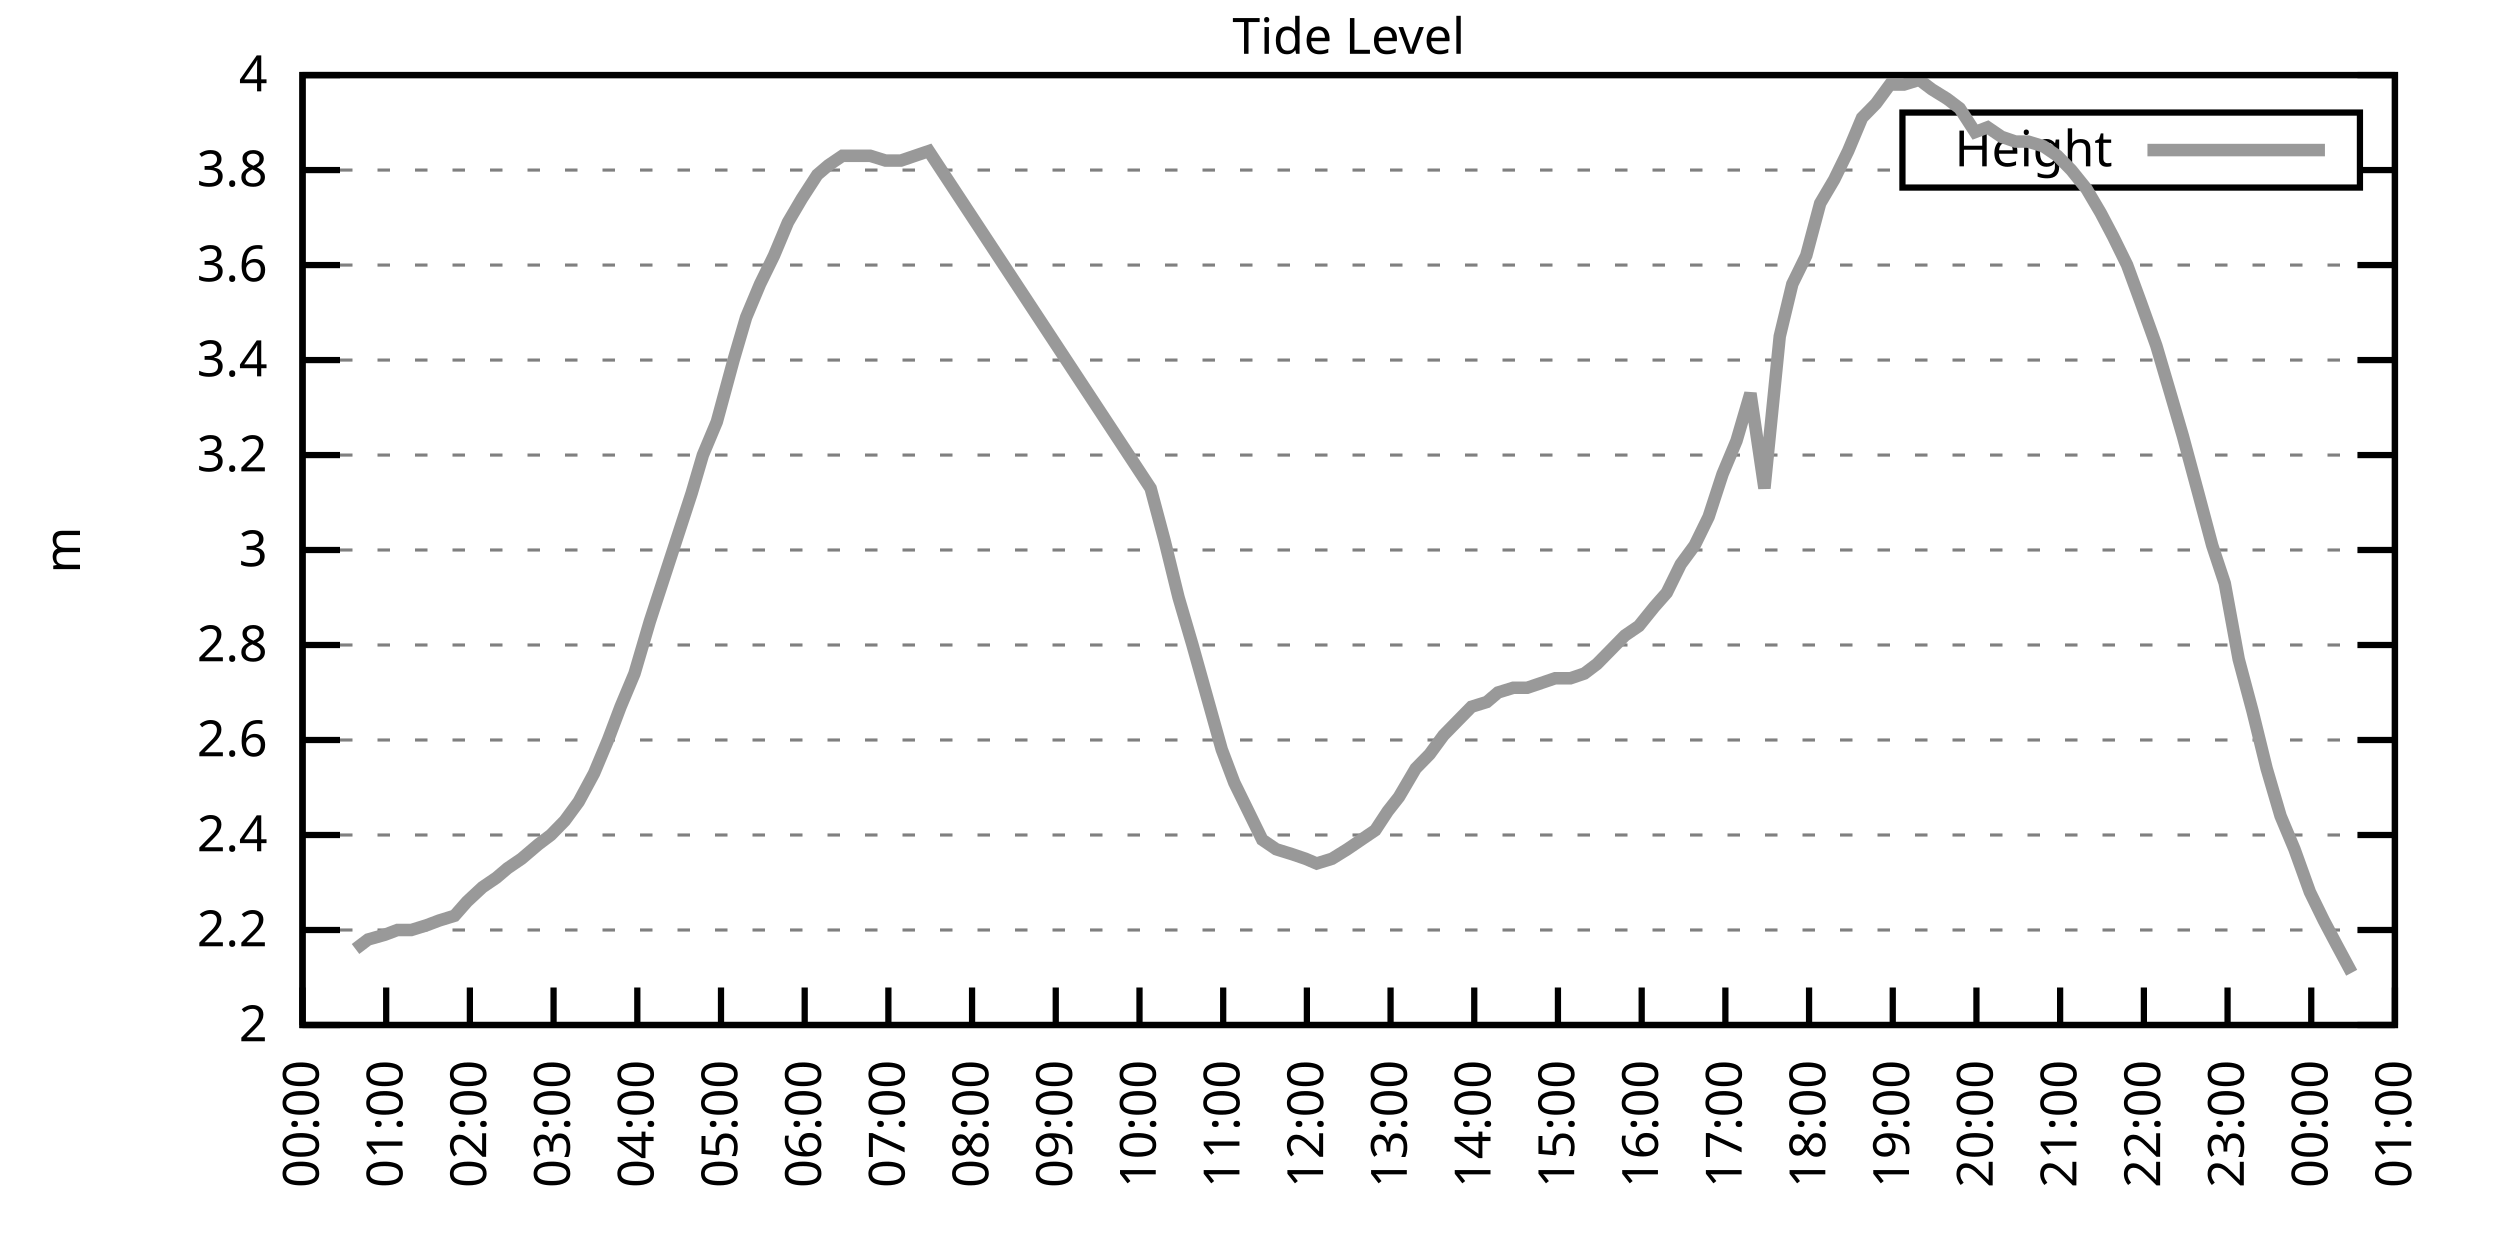
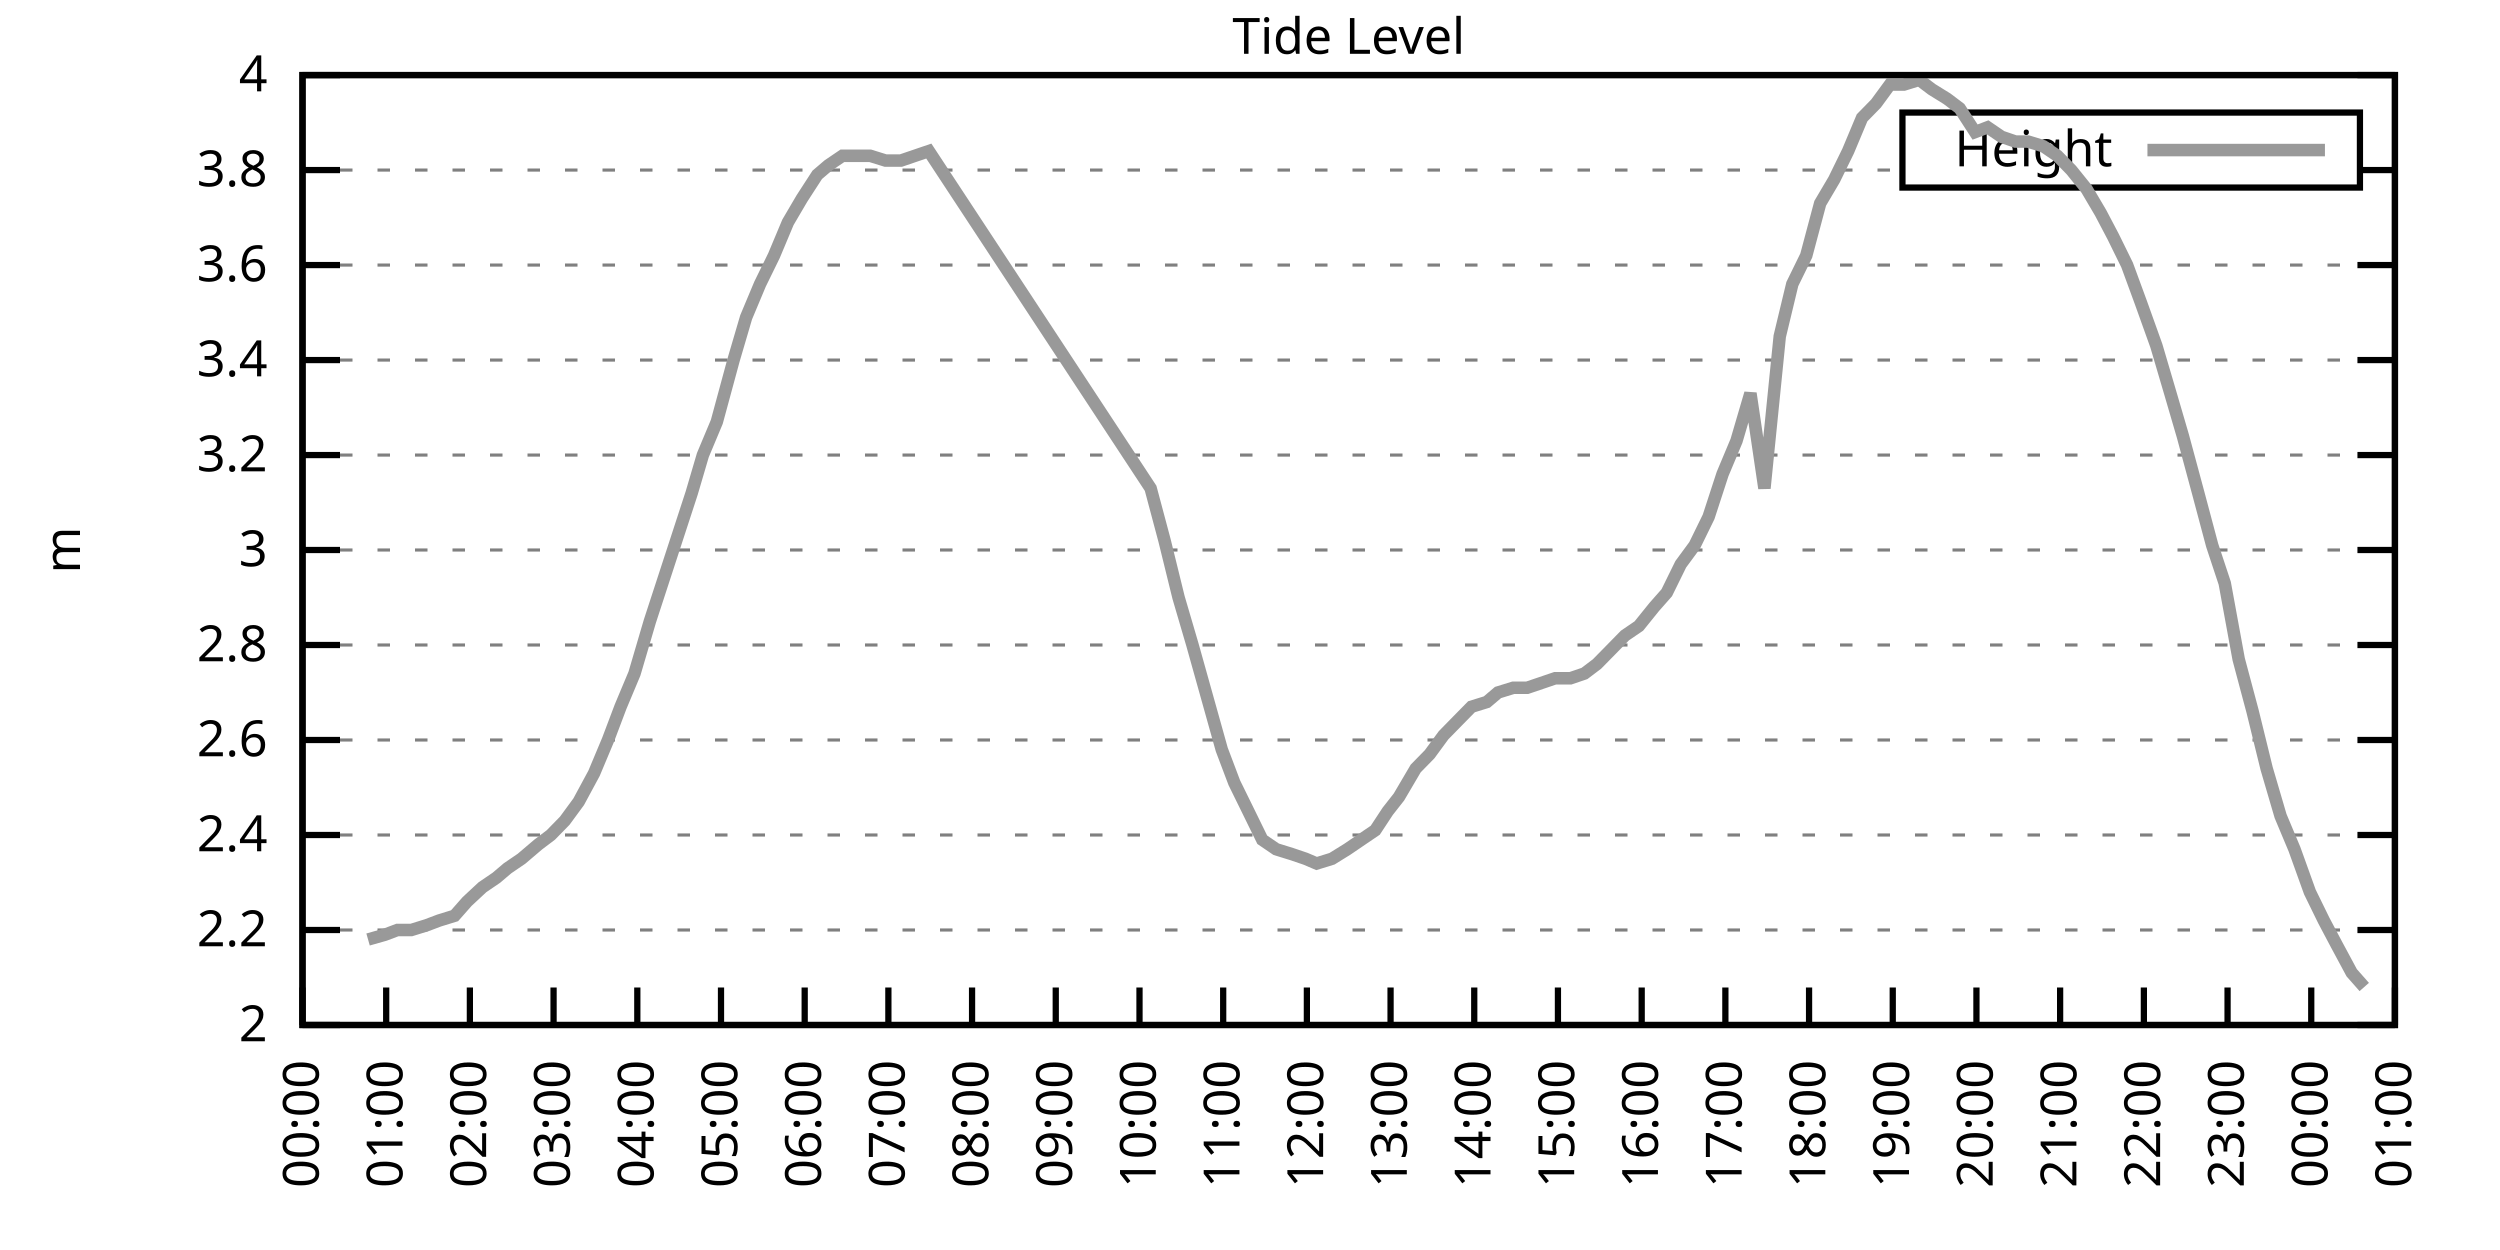
<svg xmlns="http://www.w3.org/2000/svg" xmlns:xlink="http://www.w3.org/1999/xlink" width="400" height="200" viewBox="0 0 400 200">
  <g id="gnuplot_canvas">
    <rect x="0" y="0" width="400" height="200" fill="none" />
    <defs>
      <circle id="gpDot" r="0.5" stroke-width="0.5" stroke="currentColor" />
      <path id="gpPt0" stroke-width="0.333" stroke="currentColor" d="M-1,0 h2 M0,-1 v2" />
      <path id="gpPt1" stroke-width="0.333" stroke="currentColor" d="M-1,-1 L1,1 M1,-1 L-1,1" />
      <path id="gpPt2" stroke-width="0.333" stroke="currentColor" d="M-1,0 L1,0 M0,-1 L0,1 M-1,-1 L1,1 M-1,1 L1,-1" />
      <rect id="gpPt3" stroke-width="0.333" stroke="currentColor" x="-1" y="-1" width="2" height="2" />
      <rect id="gpPt4" stroke-width="0.333" stroke="currentColor" fill="currentColor" x="-1" y="-1" width="2" height="2" />
      <circle id="gpPt5" stroke-width="0.333" stroke="currentColor" cx="0" cy="0" r="1" />
      <use xlink:href="#gpPt5" id="gpPt6" fill="currentColor" stroke="none" />
      <path id="gpPt7" stroke-width="0.333" stroke="currentColor" d="M0,-1.33 L-1.33,0.67 L1.33,0.67 z" />
      <use xlink:href="#gpPt7" id="gpPt8" fill="currentColor" stroke="none" />
      <use xlink:href="#gpPt7" id="gpPt9" stroke="currentColor" transform="rotate(180)" />
      <use xlink:href="#gpPt9" id="gpPt10" fill="currentColor" stroke="none" />
      <use xlink:href="#gpPt3" id="gpPt11" stroke="currentColor" transform="rotate(45)" />
      <use xlink:href="#gpPt11" id="gpPt12" fill="currentColor" stroke="none" />
      <path id="gpPt13" stroke-width="0.333" stroke="currentColor" d="M0,1.330 L1.265,0.411 L0.782,-1.067 L-0.782,-1.076 L-1.265,0.411 z" />
      <use xlink:href="#gpPt13" id="gpPt14" fill="currentColor" stroke="none" />
      <filter id="textbox" filterUnits="objectBoundingBox" x="0" y="0" height="1" width="1">
        <feFlood flood-color="white" flood-opacity="1" result="bgnd" />
        <feComposite in="SourceGraphic" in2="bgnd" operator="atop" />
      </filter>
      <filter id="greybox" filterUnits="objectBoundingBox" x="0" y="0" height="1" width="1">
        <feFlood flood-color="lightgrey" flood-opacity="1" result="grey" />
        <feComposite in="SourceGraphic" in2="grey" operator="atop" />
      </filter>
    </defs>
    <g fill="none" color="white" stroke="currentColor" stroke-width="1.00" stroke-linecap="butt" stroke-linejoin="miter">
</g>
    <g fill="none" color="black" stroke="currentColor" stroke-width="1.00" stroke-linecap="butt" stroke-linejoin="miter">
      <g stroke="none" shape-rendering="crispEdges">
        <polygon fill="rgb(255, 255, 255)" points="48.40,164.00 383.18,164.00 383.18,12.02 48.40,12.02 " />
      </g>
    </g>
    <g fill="none" color="black" stroke="currentColor" stroke-width="1.00" stroke-linecap="butt" stroke-linejoin="miter">
</g>
    <g fill="none" color="black" stroke="black" stroke-width="0.50" stroke-linecap="butt" stroke-linejoin="miter">
</g>
    <g fill="none" color="gray" stroke="currentColor" stroke-width="0.50" stroke-linecap="butt" stroke-linejoin="miter">
      <path stroke="gray" stroke-dasharray="2,4" class="gridline" d="M48.40,164.00 L383.19,164.00  " />
    </g>
    <g fill="none" color="gray" stroke="gray" stroke-width="1.00" stroke-linecap="butt" stroke-linejoin="miter">
</g>
    <g fill="none" color="black" stroke="currentColor" stroke-width="1.00" stroke-linecap="butt" stroke-linejoin="miter">
      <path stroke="black" d="M48.40,164.00 L54.40,164.00 M383.19,164.00 L377.19,164.00  " />
      <g transform="translate(42.80,166.60)" stroke="none" fill="black" font-family="Sans" font-size="8.00" text-anchor="end">
        <text>
          <tspan font-family="Sans"> 2</tspan>
        </text>
      </g>
    </g>
    <g fill="none" color="black" stroke="currentColor" stroke-width="1.00" stroke-linecap="butt" stroke-linejoin="miter">
</g>
    <g fill="none" color="black" stroke="black" stroke-width="0.50" stroke-linecap="butt" stroke-linejoin="miter">
</g>
    <g fill="none" color="gray" stroke="currentColor" stroke-width="0.50" stroke-linecap="butt" stroke-linejoin="miter">
      <path stroke="gray" stroke-dasharray="2,4" class="gridline" d="M48.40,148.80 L383.19,148.80  " />
    </g>
    <g fill="none" color="gray" stroke="gray" stroke-width="1.00" stroke-linecap="butt" stroke-linejoin="miter">
</g>
    <g fill="none" color="black" stroke="currentColor" stroke-width="1.00" stroke-linecap="butt" stroke-linejoin="miter">
      <path stroke="black" d="M48.40,148.80 L54.40,148.80 M383.19,148.80 L377.19,148.80  " />
      <g transform="translate(42.80,151.40)" stroke="none" fill="black" font-family="Sans" font-size="8.00" text-anchor="end">
        <text>
          <tspan font-family="Sans"> 2.2</tspan>
        </text>
      </g>
    </g>
    <g fill="none" color="black" stroke="currentColor" stroke-width="1.00" stroke-linecap="butt" stroke-linejoin="miter">
</g>
    <g fill="none" color="black" stroke="black" stroke-width="0.50" stroke-linecap="butt" stroke-linejoin="miter">
</g>
    <g fill="none" color="gray" stroke="currentColor" stroke-width="0.50" stroke-linecap="butt" stroke-linejoin="miter">
      <path stroke="gray" stroke-dasharray="2,4" class="gridline" d="M48.40,133.60 L383.19,133.60  " />
    </g>
    <g fill="none" color="gray" stroke="gray" stroke-width="1.00" stroke-linecap="butt" stroke-linejoin="miter">
</g>
    <g fill="none" color="black" stroke="currentColor" stroke-width="1.00" stroke-linecap="butt" stroke-linejoin="miter">
      <path stroke="black" d="M48.40,133.60 L54.40,133.60 M383.19,133.60 L377.19,133.60  " />
      <g transform="translate(42.80,136.20)" stroke="none" fill="black" font-family="Sans" font-size="8.00" text-anchor="end">
        <text>
          <tspan font-family="Sans"> 2.4</tspan>
        </text>
      </g>
    </g>
    <g fill="none" color="black" stroke="currentColor" stroke-width="1.00" stroke-linecap="butt" stroke-linejoin="miter">
</g>
    <g fill="none" color="black" stroke="black" stroke-width="0.50" stroke-linecap="butt" stroke-linejoin="miter">
</g>
    <g fill="none" color="gray" stroke="currentColor" stroke-width="0.50" stroke-linecap="butt" stroke-linejoin="miter">
      <path stroke="gray" stroke-dasharray="2,4" class="gridline" d="M48.40,118.40 L383.19,118.40  " />
    </g>
    <g fill="none" color="gray" stroke="gray" stroke-width="1.00" stroke-linecap="butt" stroke-linejoin="miter">
</g>
    <g fill="none" color="black" stroke="currentColor" stroke-width="1.00" stroke-linecap="butt" stroke-linejoin="miter">
      <path stroke="black" d="M48.40,118.40 L54.40,118.40 M383.19,118.40 L377.19,118.40  " />
      <g transform="translate(42.80,121.00)" stroke="none" fill="black" font-family="Sans" font-size="8.00" text-anchor="end">
        <text>
          <tspan font-family="Sans"> 2.6</tspan>
        </text>
      </g>
    </g>
    <g fill="none" color="black" stroke="currentColor" stroke-width="1.00" stroke-linecap="butt" stroke-linejoin="miter">
</g>
    <g fill="none" color="black" stroke="black" stroke-width="0.50" stroke-linecap="butt" stroke-linejoin="miter">
</g>
    <g fill="none" color="gray" stroke="currentColor" stroke-width="0.50" stroke-linecap="butt" stroke-linejoin="miter">
      <path stroke="gray" stroke-dasharray="2,4" class="gridline" d="M48.40,103.20 L383.19,103.20  " />
    </g>
    <g fill="none" color="gray" stroke="gray" stroke-width="1.00" stroke-linecap="butt" stroke-linejoin="miter">
</g>
    <g fill="none" color="black" stroke="currentColor" stroke-width="1.00" stroke-linecap="butt" stroke-linejoin="miter">
      <path stroke="black" d="M48.40,103.20 L54.40,103.20 M383.19,103.20 L377.19,103.20  " />
      <g transform="translate(42.80,105.80)" stroke="none" fill="black" font-family="Sans" font-size="8.00" text-anchor="end">
        <text>
          <tspan font-family="Sans"> 2.8</tspan>
        </text>
      </g>
    </g>
    <g fill="none" color="black" stroke="currentColor" stroke-width="1.00" stroke-linecap="butt" stroke-linejoin="miter">
</g>
    <g fill="none" color="black" stroke="black" stroke-width="0.50" stroke-linecap="butt" stroke-linejoin="miter">
</g>
    <g fill="none" color="gray" stroke="currentColor" stroke-width="0.50" stroke-linecap="butt" stroke-linejoin="miter">
      <path stroke="gray" stroke-dasharray="2,4" class="gridline" d="M48.40,88.00 L383.19,88.00  " />
    </g>
    <g fill="none" color="gray" stroke="gray" stroke-width="1.00" stroke-linecap="butt" stroke-linejoin="miter">
</g>
    <g fill="none" color="black" stroke="currentColor" stroke-width="1.00" stroke-linecap="butt" stroke-linejoin="miter">
      <path stroke="black" d="M48.40,88.00 L54.40,88.00 M383.19,88.00 L377.19,88.00  " />
      <g transform="translate(42.80,90.60)" stroke="none" fill="black" font-family="Sans" font-size="8.00" text-anchor="end">
        <text>
          <tspan font-family="Sans"> 3</tspan>
        </text>
      </g>
    </g>
    <g fill="none" color="black" stroke="currentColor" stroke-width="1.00" stroke-linecap="butt" stroke-linejoin="miter">
</g>
    <g fill="none" color="black" stroke="black" stroke-width="0.50" stroke-linecap="butt" stroke-linejoin="miter">
</g>
    <g fill="none" color="gray" stroke="currentColor" stroke-width="0.50" stroke-linecap="butt" stroke-linejoin="miter">
      <path stroke="gray" stroke-dasharray="2,4" class="gridline" d="M48.40,72.81 L383.19,72.81  " />
    </g>
    <g fill="none" color="gray" stroke="gray" stroke-width="1.00" stroke-linecap="butt" stroke-linejoin="miter">
</g>
    <g fill="none" color="black" stroke="currentColor" stroke-width="1.00" stroke-linecap="butt" stroke-linejoin="miter">
      <path stroke="black" d="M48.40,72.81 L54.40,72.81 M383.19,72.81 L377.19,72.81  " />
      <g transform="translate(42.80,75.41)" stroke="none" fill="black" font-family="Sans" font-size="8.00" text-anchor="end">
        <text>
          <tspan font-family="Sans"> 3.2</tspan>
        </text>
      </g>
    </g>
    <g fill="none" color="black" stroke="currentColor" stroke-width="1.00" stroke-linecap="butt" stroke-linejoin="miter">
</g>
    <g fill="none" color="black" stroke="black" stroke-width="0.50" stroke-linecap="butt" stroke-linejoin="miter">
</g>
    <g fill="none" color="gray" stroke="currentColor" stroke-width="0.50" stroke-linecap="butt" stroke-linejoin="miter">
      <path stroke="gray" stroke-dasharray="2,4" class="gridline" d="M48.40,57.61 L383.19,57.61  " />
    </g>
    <g fill="none" color="gray" stroke="gray" stroke-width="1.00" stroke-linecap="butt" stroke-linejoin="miter">
</g>
    <g fill="none" color="black" stroke="currentColor" stroke-width="1.00" stroke-linecap="butt" stroke-linejoin="miter">
      <path stroke="black" d="M48.40,57.61 L54.40,57.61 M383.19,57.61 L377.19,57.61  " />
      <g transform="translate(42.80,60.21)" stroke="none" fill="black" font-family="Sans" font-size="8.00" text-anchor="end">
        <text>
          <tspan font-family="Sans"> 3.4</tspan>
        </text>
      </g>
    </g>
    <g fill="none" color="black" stroke="currentColor" stroke-width="1.00" stroke-linecap="butt" stroke-linejoin="miter">
</g>
    <g fill="none" color="black" stroke="black" stroke-width="0.50" stroke-linecap="butt" stroke-linejoin="miter">
</g>
    <g fill="none" color="gray" stroke="currentColor" stroke-width="0.50" stroke-linecap="butt" stroke-linejoin="miter">
      <path stroke="gray" stroke-dasharray="2,4" class="gridline" d="M48.40,42.41 L383.19,42.41  " />
    </g>
    <g fill="none" color="gray" stroke="gray" stroke-width="1.00" stroke-linecap="butt" stroke-linejoin="miter">
</g>
    <g fill="none" color="black" stroke="currentColor" stroke-width="1.00" stroke-linecap="butt" stroke-linejoin="miter">
      <path stroke="black" d="M48.40,42.41 L54.40,42.41 M383.19,42.41 L377.19,42.41  " />
      <g transform="translate(42.80,45.01)" stroke="none" fill="black" font-family="Sans" font-size="8.00" text-anchor="end">
        <text>
          <tspan font-family="Sans"> 3.6</tspan>
        </text>
      </g>
    </g>
    <g fill="none" color="black" stroke="currentColor" stroke-width="1.00" stroke-linecap="butt" stroke-linejoin="miter">
</g>
    <g fill="none" color="black" stroke="black" stroke-width="0.50" stroke-linecap="butt" stroke-linejoin="miter">
</g>
    <g fill="none" color="gray" stroke="currentColor" stroke-width="0.50" stroke-linecap="butt" stroke-linejoin="miter">
      <path stroke="gray" stroke-dasharray="2,4" class="gridline" d="M48.40,27.21 L304.39,27.21 M377.59,27.21 L383.19,27.21  " />
    </g>
    <g fill="none" color="gray" stroke="gray" stroke-width="1.00" stroke-linecap="butt" stroke-linejoin="miter">
</g>
    <g fill="none" color="black" stroke="currentColor" stroke-width="1.00" stroke-linecap="butt" stroke-linejoin="miter">
      <path stroke="black" d="M48.40,27.21 L54.40,27.21 M383.19,27.21 L377.19,27.21  " />
      <g transform="translate(42.80,29.81)" stroke="none" fill="black" font-family="Sans" font-size="8.00" text-anchor="end">
        <text>
          <tspan font-family="Sans"> 3.8</tspan>
        </text>
      </g>
    </g>
    <g fill="none" color="black" stroke="currentColor" stroke-width="1.00" stroke-linecap="butt" stroke-linejoin="miter">
</g>
    <g fill="none" color="black" stroke="black" stroke-width="0.50" stroke-linecap="butt" stroke-linejoin="miter">
</g>
    <g fill="none" color="gray" stroke="currentColor" stroke-width="0.50" stroke-linecap="butt" stroke-linejoin="miter">
      <path stroke="gray" stroke-dasharray="2,4" class="gridline" d="M48.40,12.01 L383.19,12.01  " />
    </g>
    <g fill="none" color="gray" stroke="gray" stroke-width="1.00" stroke-linecap="butt" stroke-linejoin="miter">
</g>
    <g fill="none" color="black" stroke="currentColor" stroke-width="1.00" stroke-linecap="butt" stroke-linejoin="miter">
      <path stroke="black" d="M48.40,12.01 L54.40,12.01 M383.19,12.01 L377.19,12.01  " />
      <g transform="translate(42.80,14.61)" stroke="none" fill="black" font-family="Sans" font-size="8.00" text-anchor="end">
        <text>
          <tspan font-family="Sans"> 4</tspan>
        </text>
      </g>
    </g>
    <g fill="none" color="black" stroke="currentColor" stroke-width="1.00" stroke-linecap="butt" stroke-linejoin="miter">
      <path stroke="black" d="M48.40,164.00 L48.40,158.00  " />
      <g transform="translate(51.00,169.60) rotate(270.00)" stroke="none" fill="black" font-family="Sans" font-size="8.00" text-anchor="end">
        <text>
          <tspan font-family="Sans">00:00</tspan>
        </text>
      </g>
    </g>
    <g fill="none" color="black" stroke="currentColor" stroke-width="1.00" stroke-linecap="butt" stroke-linejoin="miter">
      <path stroke="black" d="M61.79,164.00 L61.79,158.00  " />
      <g transform="translate(64.39,169.60) rotate(270.00)" stroke="none" fill="black" font-family="Sans" font-size="8.00" text-anchor="end">
        <text>
          <tspan font-family="Sans">01:00</tspan>
        </text>
      </g>
    </g>
    <g fill="none" color="black" stroke="currentColor" stroke-width="1.00" stroke-linecap="butt" stroke-linejoin="miter">
      <path stroke="black" d="M75.18,164.00 L75.18,158.00  " />
      <g transform="translate(77.78,169.60) rotate(270.00)" stroke="none" fill="black" font-family="Sans" font-size="8.00" text-anchor="end">
        <text>
          <tspan font-family="Sans">02:00</tspan>
        </text>
      </g>
    </g>
    <g fill="none" color="black" stroke="currentColor" stroke-width="1.00" stroke-linecap="butt" stroke-linejoin="miter">
      <path stroke="black" d="M88.57,164.00 L88.57,158.00  " />
      <g transform="translate(91.17,169.60) rotate(270.00)" stroke="none" fill="black" font-family="Sans" font-size="8.00" text-anchor="end">
        <text>
          <tspan font-family="Sans">03:00</tspan>
        </text>
      </g>
    </g>
    <g fill="none" color="black" stroke="currentColor" stroke-width="1.00" stroke-linecap="butt" stroke-linejoin="miter">
      <path stroke="black" d="M101.97,164.00 L101.97,158.00  " />
      <g transform="translate(104.57,169.60) rotate(270.00)" stroke="none" fill="black" font-family="Sans" font-size="8.00" text-anchor="end">
        <text>
          <tspan font-family="Sans">04:00</tspan>
        </text>
      </g>
    </g>
    <g fill="none" color="black" stroke="currentColor" stroke-width="1.00" stroke-linecap="butt" stroke-linejoin="miter">
      <path stroke="black" d="M115.36,164.00 L115.36,158.00  " />
      <g transform="translate(117.96,169.60) rotate(270.00)" stroke="none" fill="black" font-family="Sans" font-size="8.00" text-anchor="end">
        <text>
          <tspan font-family="Sans">05:00</tspan>
        </text>
      </g>
    </g>
    <g fill="none" color="black" stroke="currentColor" stroke-width="1.00" stroke-linecap="butt" stroke-linejoin="miter">
      <path stroke="black" d="M128.75,164.00 L128.75,158.00  " />
      <g transform="translate(131.35,169.60) rotate(270.00)" stroke="none" fill="black" font-family="Sans" font-size="8.00" text-anchor="end">
        <text>
          <tspan font-family="Sans">06:00</tspan>
        </text>
      </g>
    </g>
    <g fill="none" color="black" stroke="currentColor" stroke-width="1.00" stroke-linecap="butt" stroke-linejoin="miter">
      <path stroke="black" d="M142.14,164.00 L142.14,158.00  " />
      <g transform="translate(144.74,169.60) rotate(270.00)" stroke="none" fill="black" font-family="Sans" font-size="8.00" text-anchor="end">
        <text>
          <tspan font-family="Sans">07:00</tspan>
        </text>
      </g>
    </g>
    <g fill="none" color="black" stroke="currentColor" stroke-width="1.00" stroke-linecap="butt" stroke-linejoin="miter">
      <path stroke="black" d="M155.53,164.00 L155.53,158.00  " />
      <g transform="translate(158.13,169.60) rotate(270.00)" stroke="none" fill="black" font-family="Sans" font-size="8.00" text-anchor="end">
        <text>
          <tspan font-family="Sans">08:00</tspan>
        </text>
      </g>
    </g>
    <g fill="none" color="black" stroke="currentColor" stroke-width="1.00" stroke-linecap="butt" stroke-linejoin="miter">
      <path stroke="black" d="M168.92,164.00 L168.92,158.00  " />
      <g transform="translate(171.52,169.60) rotate(270.00)" stroke="none" fill="black" font-family="Sans" font-size="8.00" text-anchor="end">
        <text>
          <tspan font-family="Sans">09:00</tspan>
        </text>
      </g>
    </g>
    <g fill="none" color="black" stroke="currentColor" stroke-width="1.00" stroke-linecap="butt" stroke-linejoin="miter">
      <path stroke="black" d="M182.32,164.00 L182.32,158.00  " />
      <g transform="translate(184.92,169.60) rotate(270.00)" stroke="none" fill="black" font-family="Sans" font-size="8.00" text-anchor="end">
        <text>
          <tspan font-family="Sans">10:00</tspan>
        </text>
      </g>
    </g>
    <g fill="none" color="black" stroke="currentColor" stroke-width="1.00" stroke-linecap="butt" stroke-linejoin="miter">
      <path stroke="black" d="M195.71,164.00 L195.71,158.00  " />
      <g transform="translate(198.31,169.60) rotate(270.00)" stroke="none" fill="black" font-family="Sans" font-size="8.00" text-anchor="end">
        <text>
          <tspan font-family="Sans">11:00</tspan>
        </text>
      </g>
    </g>
    <g fill="none" color="black" stroke="currentColor" stroke-width="1.00" stroke-linecap="butt" stroke-linejoin="miter">
      <path stroke="black" d="M209.10,164.00 L209.10,158.00  " />
      <g transform="translate(211.70,169.60) rotate(270.00)" stroke="none" fill="black" font-family="Sans" font-size="8.00" text-anchor="end">
        <text>
          <tspan font-family="Sans">12:00</tspan>
        </text>
      </g>
    </g>
    <g fill="none" color="black" stroke="currentColor" stroke-width="1.00" stroke-linecap="butt" stroke-linejoin="miter">
      <path stroke="black" d="M222.49,164.00 L222.49,158.00  " />
      <g transform="translate(225.09,169.60) rotate(270.00)" stroke="none" fill="black" font-family="Sans" font-size="8.00" text-anchor="end">
        <text>
          <tspan font-family="Sans">13:00</tspan>
        </text>
      </g>
    </g>
    <g fill="none" color="black" stroke="currentColor" stroke-width="1.00" stroke-linecap="butt" stroke-linejoin="miter">
      <path stroke="black" d="M235.88,164.00 L235.88,158.00  " />
      <g transform="translate(238.48,169.60) rotate(270.00)" stroke="none" fill="black" font-family="Sans" font-size="8.00" text-anchor="end">
        <text>
          <tspan font-family="Sans">14:00</tspan>
        </text>
      </g>
    </g>
    <g fill="none" color="black" stroke="currentColor" stroke-width="1.00" stroke-linecap="butt" stroke-linejoin="miter">
      <path stroke="black" d="M249.27,164.00 L249.27,158.00  " />
      <g transform="translate(251.87,169.60) rotate(270.00)" stroke="none" fill="black" font-family="Sans" font-size="8.00" text-anchor="end">
        <text>
          <tspan font-family="Sans">15:00</tspan>
        </text>
      </g>
    </g>
    <g fill="none" color="black" stroke="currentColor" stroke-width="1.00" stroke-linecap="butt" stroke-linejoin="miter">
      <path stroke="black" d="M262.67,164.00 L262.67,158.00  " />
      <g transform="translate(265.27,169.60) rotate(270.00)" stroke="none" fill="black" font-family="Sans" font-size="8.00" text-anchor="end">
        <text>
          <tspan font-family="Sans">16:00</tspan>
        </text>
      </g>
    </g>
    <g fill="none" color="black" stroke="currentColor" stroke-width="1.00" stroke-linecap="butt" stroke-linejoin="miter">
      <path stroke="black" d="M276.06,164.00 L276.06,158.00  " />
      <g transform="translate(278.66,169.60) rotate(270.00)" stroke="none" fill="black" font-family="Sans" font-size="8.00" text-anchor="end">
        <text>
          <tspan font-family="Sans">17:00</tspan>
        </text>
      </g>
    </g>
    <g fill="none" color="black" stroke="currentColor" stroke-width="1.00" stroke-linecap="butt" stroke-linejoin="miter">
      <path stroke="black" d="M289.45,164.00 L289.45,158.00  " />
      <g transform="translate(292.05,169.60) rotate(270.00)" stroke="none" fill="black" font-family="Sans" font-size="8.00" text-anchor="end">
        <text>
          <tspan font-family="Sans">18:00</tspan>
        </text>
      </g>
    </g>
    <g fill="none" color="black" stroke="currentColor" stroke-width="1.00" stroke-linecap="butt" stroke-linejoin="miter">
      <path stroke="black" d="M302.84,164.00 L302.84,158.00  " />
      <g transform="translate(305.44,169.60) rotate(270.00)" stroke="none" fill="black" font-family="Sans" font-size="8.00" text-anchor="end">
        <text>
          <tspan font-family="Sans">19:00</tspan>
        </text>
      </g>
    </g>
    <g fill="none" color="black" stroke="currentColor" stroke-width="1.00" stroke-linecap="butt" stroke-linejoin="miter">
      <path stroke="black" d="M316.23,164.00 L316.23,158.00  " />
      <g transform="translate(318.83,169.60) rotate(270.00)" stroke="none" fill="black" font-family="Sans" font-size="8.00" text-anchor="end">
        <text>
          <tspan font-family="Sans">20:00</tspan>
        </text>
      </g>
    </g>
    <g fill="none" color="black" stroke="currentColor" stroke-width="1.00" stroke-linecap="butt" stroke-linejoin="miter">
      <path stroke="black" d="M329.62,164.00 L329.62,158.00  " />
      <g transform="translate(332.22,169.60) rotate(270.00)" stroke="none" fill="black" font-family="Sans" font-size="8.00" text-anchor="end">
        <text>
          <tspan font-family="Sans">21:00</tspan>
        </text>
      </g>
    </g>
    <g fill="none" color="black" stroke="currentColor" stroke-width="1.00" stroke-linecap="butt" stroke-linejoin="miter">
      <path stroke="black" d="M343.02,164.00 L343.02,158.00  " />
      <g transform="translate(345.62,169.60) rotate(270.00)" stroke="none" fill="black" font-family="Sans" font-size="8.00" text-anchor="end">
        <text>
          <tspan font-family="Sans">22:00</tspan>
        </text>
      </g>
    </g>
    <g fill="none" color="black" stroke="currentColor" stroke-width="1.00" stroke-linecap="butt" stroke-linejoin="miter">
      <path stroke="black" d="M356.41,164.00 L356.41,158.00  " />
      <g transform="translate(359.01,169.60) rotate(270.00)" stroke="none" fill="black" font-family="Sans" font-size="8.00" text-anchor="end">
        <text>
          <tspan font-family="Sans">23:00</tspan>
        </text>
      </g>
    </g>
    <g fill="none" color="black" stroke="currentColor" stroke-width="1.00" stroke-linecap="butt" stroke-linejoin="miter">
      <path stroke="black" d="M369.80,164.00 L369.80,158.00  " />
      <g transform="translate(372.40,169.60) rotate(270.00)" stroke="none" fill="black" font-family="Sans" font-size="8.00" text-anchor="end">
        <text>
          <tspan font-family="Sans">00:00</tspan>
        </text>
      </g>
    </g>
    <g fill="none" color="black" stroke="currentColor" stroke-width="1.00" stroke-linecap="butt" stroke-linejoin="miter">
      <path stroke="black" d="M383.19,164.00 L383.19,158.00  " />
      <g transform="translate(385.79,169.60) rotate(270.00)" stroke="none" fill="black" font-family="Sans" font-size="8.00" text-anchor="end">
        <text>
          <tspan font-family="Sans">01:00</tspan>
        </text>
      </g>
    </g>
    <g fill="none" color="black" stroke="currentColor" stroke-width="1.00" stroke-linecap="butt" stroke-linejoin="miter">
</g>
    <g fill="none" color="black" stroke="currentColor" stroke-width="1.00" stroke-linecap="butt" stroke-linejoin="miter">
      <path stroke="black" d="M48.40,12.01 L48.40,164.00 L383.19,164.00 L383.19,12.01 L48.40,12.01 Z  " />
    </g>
    <g fill="none" color="black" stroke="currentColor" stroke-width="1.00" stroke-linecap="butt" stroke-linejoin="miter">
</g>
    <g fill="none" color="black" stroke="currentColor" stroke-width="1.00" stroke-linecap="butt" stroke-linejoin="miter">
      <path stroke="black" d="M304.39,30.01 L304.39,18.01 L377.59,18.01 L377.59,30.01 L304.39,30.01 Z  " />
    </g>
    <g id="Tide_level_plot_1">
      <g fill="none" color="white" stroke="black" stroke-width="2.00" stroke-linecap="butt" stroke-linejoin="miter">
</g>
      <g fill="none" color="black" stroke="currentColor" stroke-width="2.00" stroke-linecap="butt" stroke-linejoin="miter">
        <g transform="translate(337.99,26.61)" stroke="none" fill="black" font-family="Sans" font-size="8.00" text-anchor="end">
          <text>
            <tspan font-family="Sans">Height</tspan>
          </text>
        </g>
      </g>
      <g fill="none" color="black" stroke="currentColor" stroke-width="2.00" stroke-linecap="butt" stroke-linejoin="miter">
-         <path stroke="rgb(153, 153, 153)" d="M343.59,24.01 L371.99,24.01 M56.88,151.84 L58.89,150.32 L61.57,149.56 L63.58,148.80 L65.81,148.80 L68.26,148.04   L70.27,147.28 L72.73,146.52 L74.74,144.24 L77.19,141.96 L79.42,140.44 L81.21,138.92 L83.44,137.40 L86.12,135.12   L88.13,133.60 L90.36,131.32 L92.59,128.28 L95.05,123.72 L97.28,118.40 L99.29,113.08 L101.52,107.76 L103.98,99.40   L108.44,85.73 L110.67,78.89 L112.46,72.81 L114.69,67.49 L117.37,57.61 L119.38,50.77 L121.61,45.45 L123.84,40.89   L126.07,35.57 L128.30,31.77 L130.76,27.97 L132.54,26.45 L134.78,24.93 L137.23,24.93 L139.24,24.93 L141.69,25.69   L144.15,25.69 L146.38,24.93 L148.61,24.17 L184.10,78.13 L186.33,86.49 L188.57,95.60 L190.80,103.20 L195.48,119.92   L197.49,125.24 L199.73,129.80 L201.96,134.36 L204.19,135.88 L206.64,136.64 L208.88,137.40 L210.66,138.16 L213.12,137.40   L215.57,135.88 L217.80,134.36 L220.04,132.84 L222.04,129.80 L223.83,127.52 L226.51,122.96 L228.74,120.68 L230.97,117.64   L233.20,115.36 L235.44,113.08 L237.89,112.32 L239.68,110.80 L242.13,110.04 L244.36,110.04 L246.60,109.28 L248.83,108.52   L251.28,108.52 L253.51,107.76 L255.52,106.24 L257.76,103.96 L259.99,101.68 L262.22,100.16 L264.67,97.12 L266.68,94.84   L268.92,90.28 L271.15,87.25 L273.38,82.69 L275.61,75.85 L277.84,70.53 L280.07,62.93 L282.31,78.13 L284.76,53.81   L286.77,45.45 L289.00,40.89 L291.23,32.53 L293.47,28.73 L295.70,24.17 L297.93,18.85 L300.16,16.57 L302.39,13.53   L304.63,13.53 L307.08,12.77 L309.09,14.29 L311.54,15.81 L313.55,17.33 L316.01,21.13 L318.02,20.37 L320.25,21.89   L322.48,22.65 L324.49,22.65 L326.95,23.41 L329.18,24.93 L331.41,27.21 L333.86,30.25 L336.10,34.05 L338.10,37.85   L340.34,42.41 L342.57,48.49 L345.02,55.33 L347.26,62.93 L349.26,69.77 L351.72,78.89 L353.95,87.25 L355.96,93.32   L358.19,105.48 L360.42,113.84 L362.66,122.96 L364.89,130.56 L367.12,135.88 L369.58,142.72 L371.81,147.28 L373.82,151.08   L376.27,155.64  " />
+         <path stroke="rgb(153, 153, 153)" d="M343.59,24.01 L371.99,24.01 M58.89,150.32 L61.57,149.56 L63.58,148.80 L65.81,148.80 L68.26,148.04 L70.27,147.28   L72.73,146.52 L74.74,144.24 L77.19,141.96 L79.42,140.44 L81.21,138.92 L83.44,137.40 L86.12,135.12 L88.13,133.60   L90.36,131.32 L92.59,128.28 L95.05,123.72 L97.28,118.40 L99.29,113.08 L101.52,107.76 L103.98,99.40 L108.44,85.73   L110.67,78.89 L112.46,72.81 L114.69,67.49 L117.37,57.61 L119.38,50.77 L121.61,45.45 L123.84,40.89 L126.07,35.57   L128.30,31.77 L130.76,27.97 L132.54,26.45 L134.78,24.93 L137.23,24.93 L139.24,24.93 L141.69,25.69 L144.15,25.69   L146.38,24.93 L148.61,24.17 L184.10,78.13 L186.33,86.49 L188.57,95.60 L190.80,103.20 L195.48,119.92 L197.49,125.24   L199.73,129.80 L201.96,134.36 L204.19,135.88 L206.64,136.64 L208.88,137.40 L210.66,138.16 L213.12,137.40 L215.57,135.88   L217.80,134.36 L220.04,132.84 L222.04,129.80 L223.83,127.52 L226.51,122.96 L228.74,120.68 L230.97,117.64 L233.20,115.36   L235.44,113.08 L237.89,112.32 L239.68,110.80 L242.13,110.04 L244.36,110.04 L246.60,109.28 L248.83,108.52 L251.28,108.52   L253.51,107.76 L255.52,106.24 L257.76,103.96 L259.99,101.68 L262.22,100.16 L264.67,97.12 L266.68,94.84 L268.92,90.28   L271.15,87.25 L273.38,82.69 L275.61,75.85 L277.84,70.53 L280.07,62.93 L282.31,78.13 L284.76,53.81 L286.77,45.45   L289.00,40.89 L291.23,32.53 L293.47,28.73 L295.70,24.17 L297.93,18.85 L300.16,16.57 L302.39,13.53 L304.63,13.53   L307.08,12.77 L309.09,14.29 L311.54,15.81 L313.55,17.33 L316.01,21.13 L318.02,20.37 L320.25,21.89 L322.48,22.65   L324.49,22.65 L326.95,23.41 L329.18,24.93 L331.41,27.21 L333.86,30.25 L336.10,34.05 L338.10,37.85 L340.34,42.41   L342.57,48.49 L345.02,55.33 L347.26,62.93 L349.26,69.77 L351.72,78.89 L353.95,87.25 L355.96,93.32 L358.19,105.48   L360.42,113.84 L362.66,122.96 L364.89,130.56 L367.12,135.88 L369.58,142.72 L371.81,147.28 L373.82,151.08 L376.27,155.64   L378.28,157.92  " />
      </g>
    </g>
    <g fill="none" color="black" stroke="currentColor" stroke-width="2.00" stroke-linecap="butt" stroke-linejoin="miter">
</g>
    <g fill="none" color="black" stroke="black" stroke-width="1.00" stroke-linecap="butt" stroke-linejoin="miter">
</g>
    <g fill="none" color="black" stroke="currentColor" stroke-width="1.00" stroke-linecap="butt" stroke-linejoin="miter">
      <path stroke="black" d="M48.40,12.01 L48.40,164.00 L383.19,164.00 L383.19,12.01 L48.40,12.01 Z  " />
      <g transform="translate(12.80,88.01) rotate(270.00)" stroke="none" fill="black" font-family="Sans" font-size="8.00" text-anchor="middle">
        <text>
          <tspan font-family="Sans">m</tspan>
        </text>
      </g>
    </g>
    <g fill="none" color="black" stroke="currentColor" stroke-width="1.00" stroke-linecap="butt" stroke-linejoin="miter">
</g>
    <g fill="none" color="black" stroke="currentColor" stroke-width="1.00" stroke-linecap="butt" stroke-linejoin="miter">
      <g transform="translate(215.79,8.61)" stroke="none" fill="black" font-family="Sans" font-size="8.00" text-anchor="middle">
        <text>
          <tspan font-family="Sans">Tide Level</tspan>
        </text>
      </g>
    </g>
    <g fill="none" color="black" stroke="currentColor" stroke-width="1.00" stroke-linecap="butt" stroke-linejoin="miter">
</g>
  </g>
</svg>
